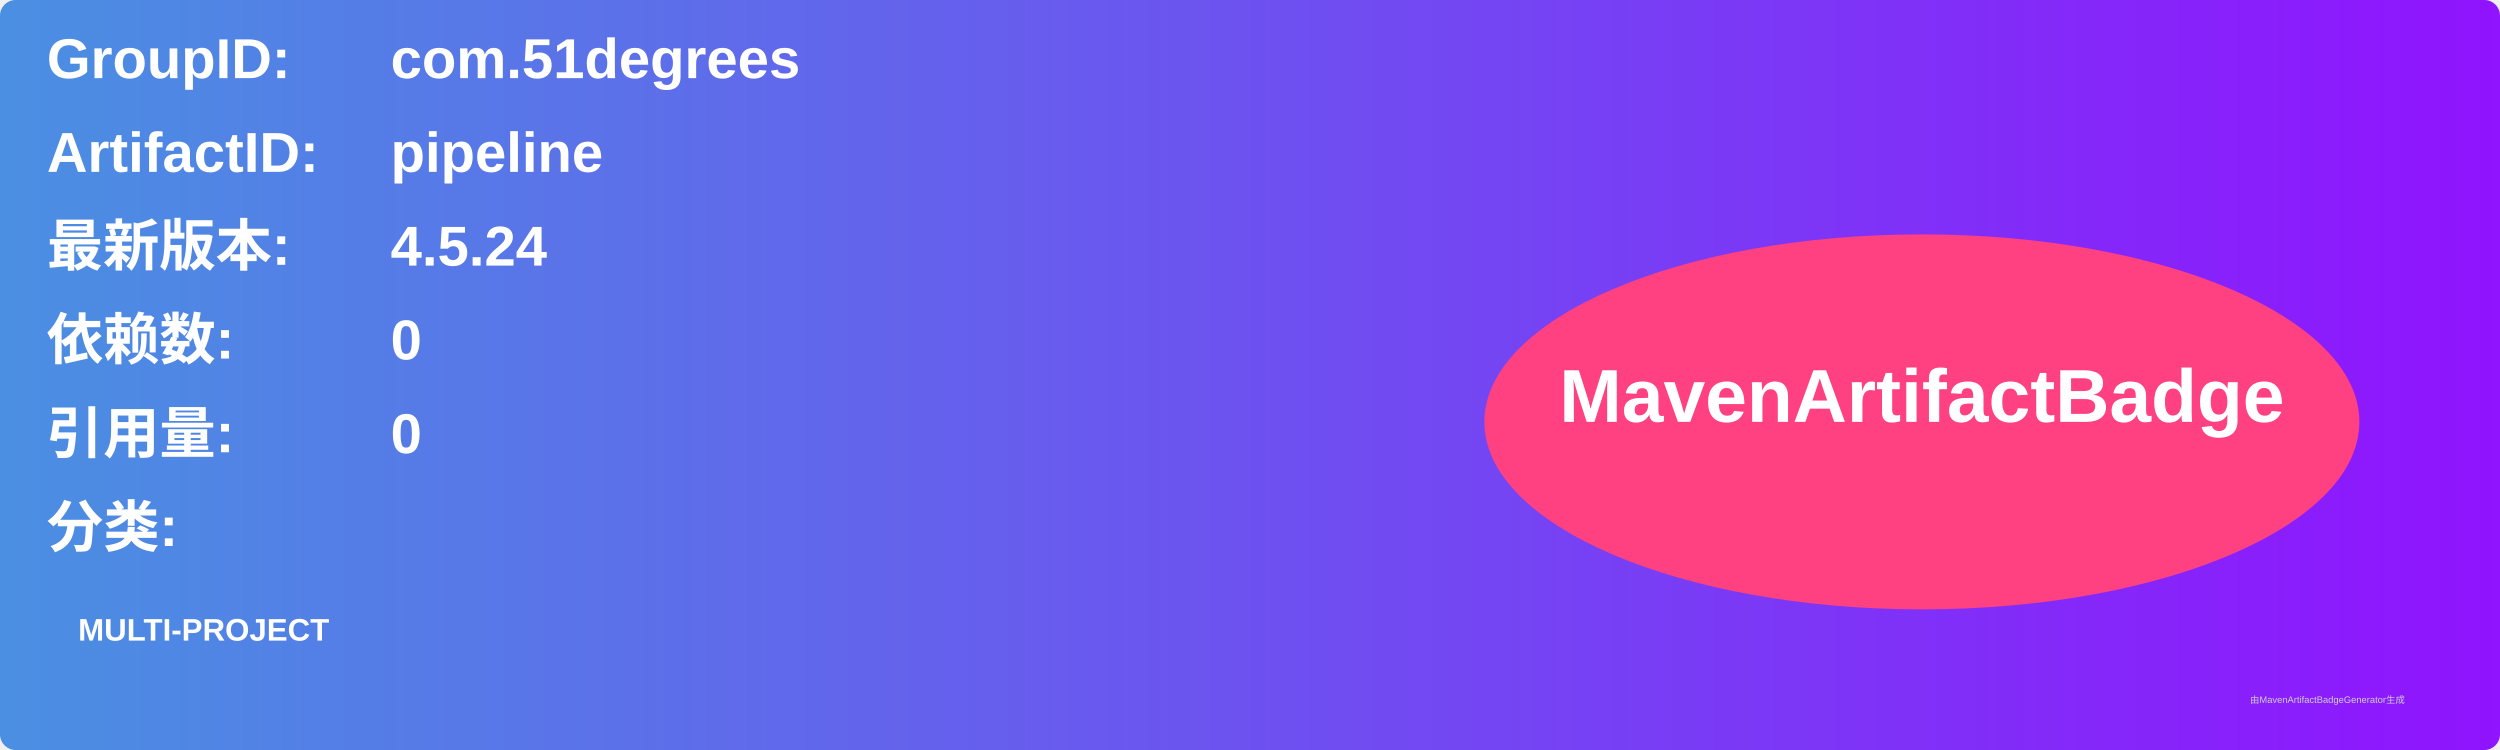
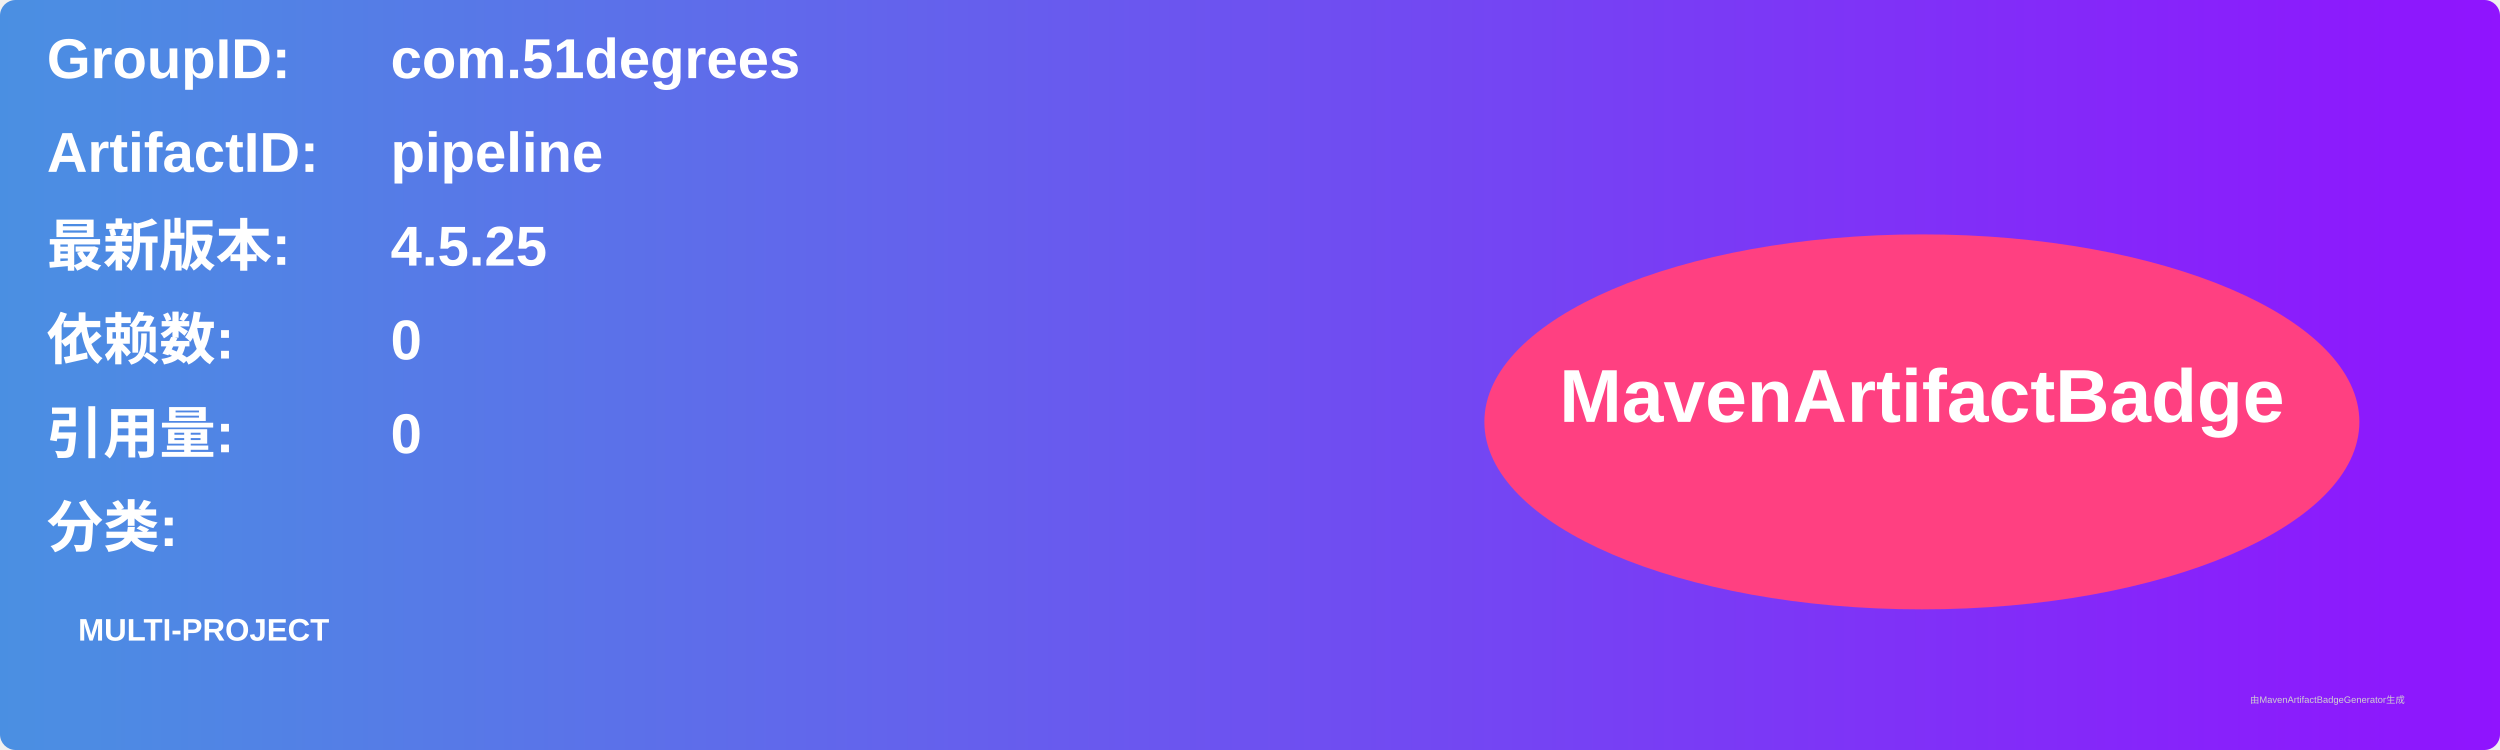
<svg xmlns="http://www.w3.org/2000/svg" width="800" height="240" viewBox="0 0 800 240">
  <linearGradient id="grad" x1="0%" y1="0%" x2="100%" y2="0%">
    <stop offset="0%" stop-color="#4a90e2" />
    <stop offset="100%" stop-color="#9013fe" />
  </linearGradient>
  <rect width="100%" height="100%" rx="5" ry="5" fill="url(#grad)" />
  <g transform="translate(15, 15)">
    <text x="0" y="10" font-family="Arial" font-size="18" fill="white" font-weight="bold" width="260">GroupID:</text>
    <text x="110" y="10" font-family="Arial" font-size="18" fill="white" font-weight="bold" width="460">com.51degrees</text>
    <text x="0" y="40" font-family="Arial" font-size="18" fill="white" font-weight="bold" width="260">ArtifactID:</text>
    <text x="110" y="40" font-family="Arial" font-size="18" fill="white" font-weight="bold" width="460">pipeline</text>
    <text x="0" y="70" font-family="Arial" font-size="18" fill="white" font-weight="bold">最新版本:</text>
    <text x="110" y="70" font-family="Arial" font-size="18" fill="white" font-weight="bold">
-       <tspan font-weight="bold">4.5.24</tspan>
+       <tspan font-weight="bold">4.5.25</tspan>
    </text>
    <text x="0" y="100" font-family="Arial" font-size="18" fill="white" font-weight="bold">依赖数: </text>
    <text x="110" y="100" font-family="Arial" font-size="18" fill="white">
      <tspan font-weight="bold">0</tspan>
    </text>
    <text x="0" y="130" font-family="Arial" font-size="18" fill="white" font-weight="bold">引用量: </text>
    <text x="110" y="130" font-family="Arial" font-size="18" fill="white">
      <tspan font-weight="bold">0</tspan>
    </text>
    <text x="0" y="160" font-family="Arial" font-size="18" fill="white" font-weight="bold">分类:</text>
    <text x="10" y="190" font-family="Arial" font-size="10" fill="white">
      <tspan font-weight="bold">MULTI-PROJECT</tspan>
    </text>
    <ellipse cx="600" cy="120" rx="140" ry="60" fill="#ff4081" />
    <text x="600" y="120" text-anchor="middle" font-family="Arial" font-size="24" fill="white" font-weight="bold">MavenArtifactBadge</text>
  </g>
  <text x="720" y="225" font-family="Arial" font-size="3" fill="#d0d0d0">由MavenArtifactBadgeGenerator生成</text>
</svg>
